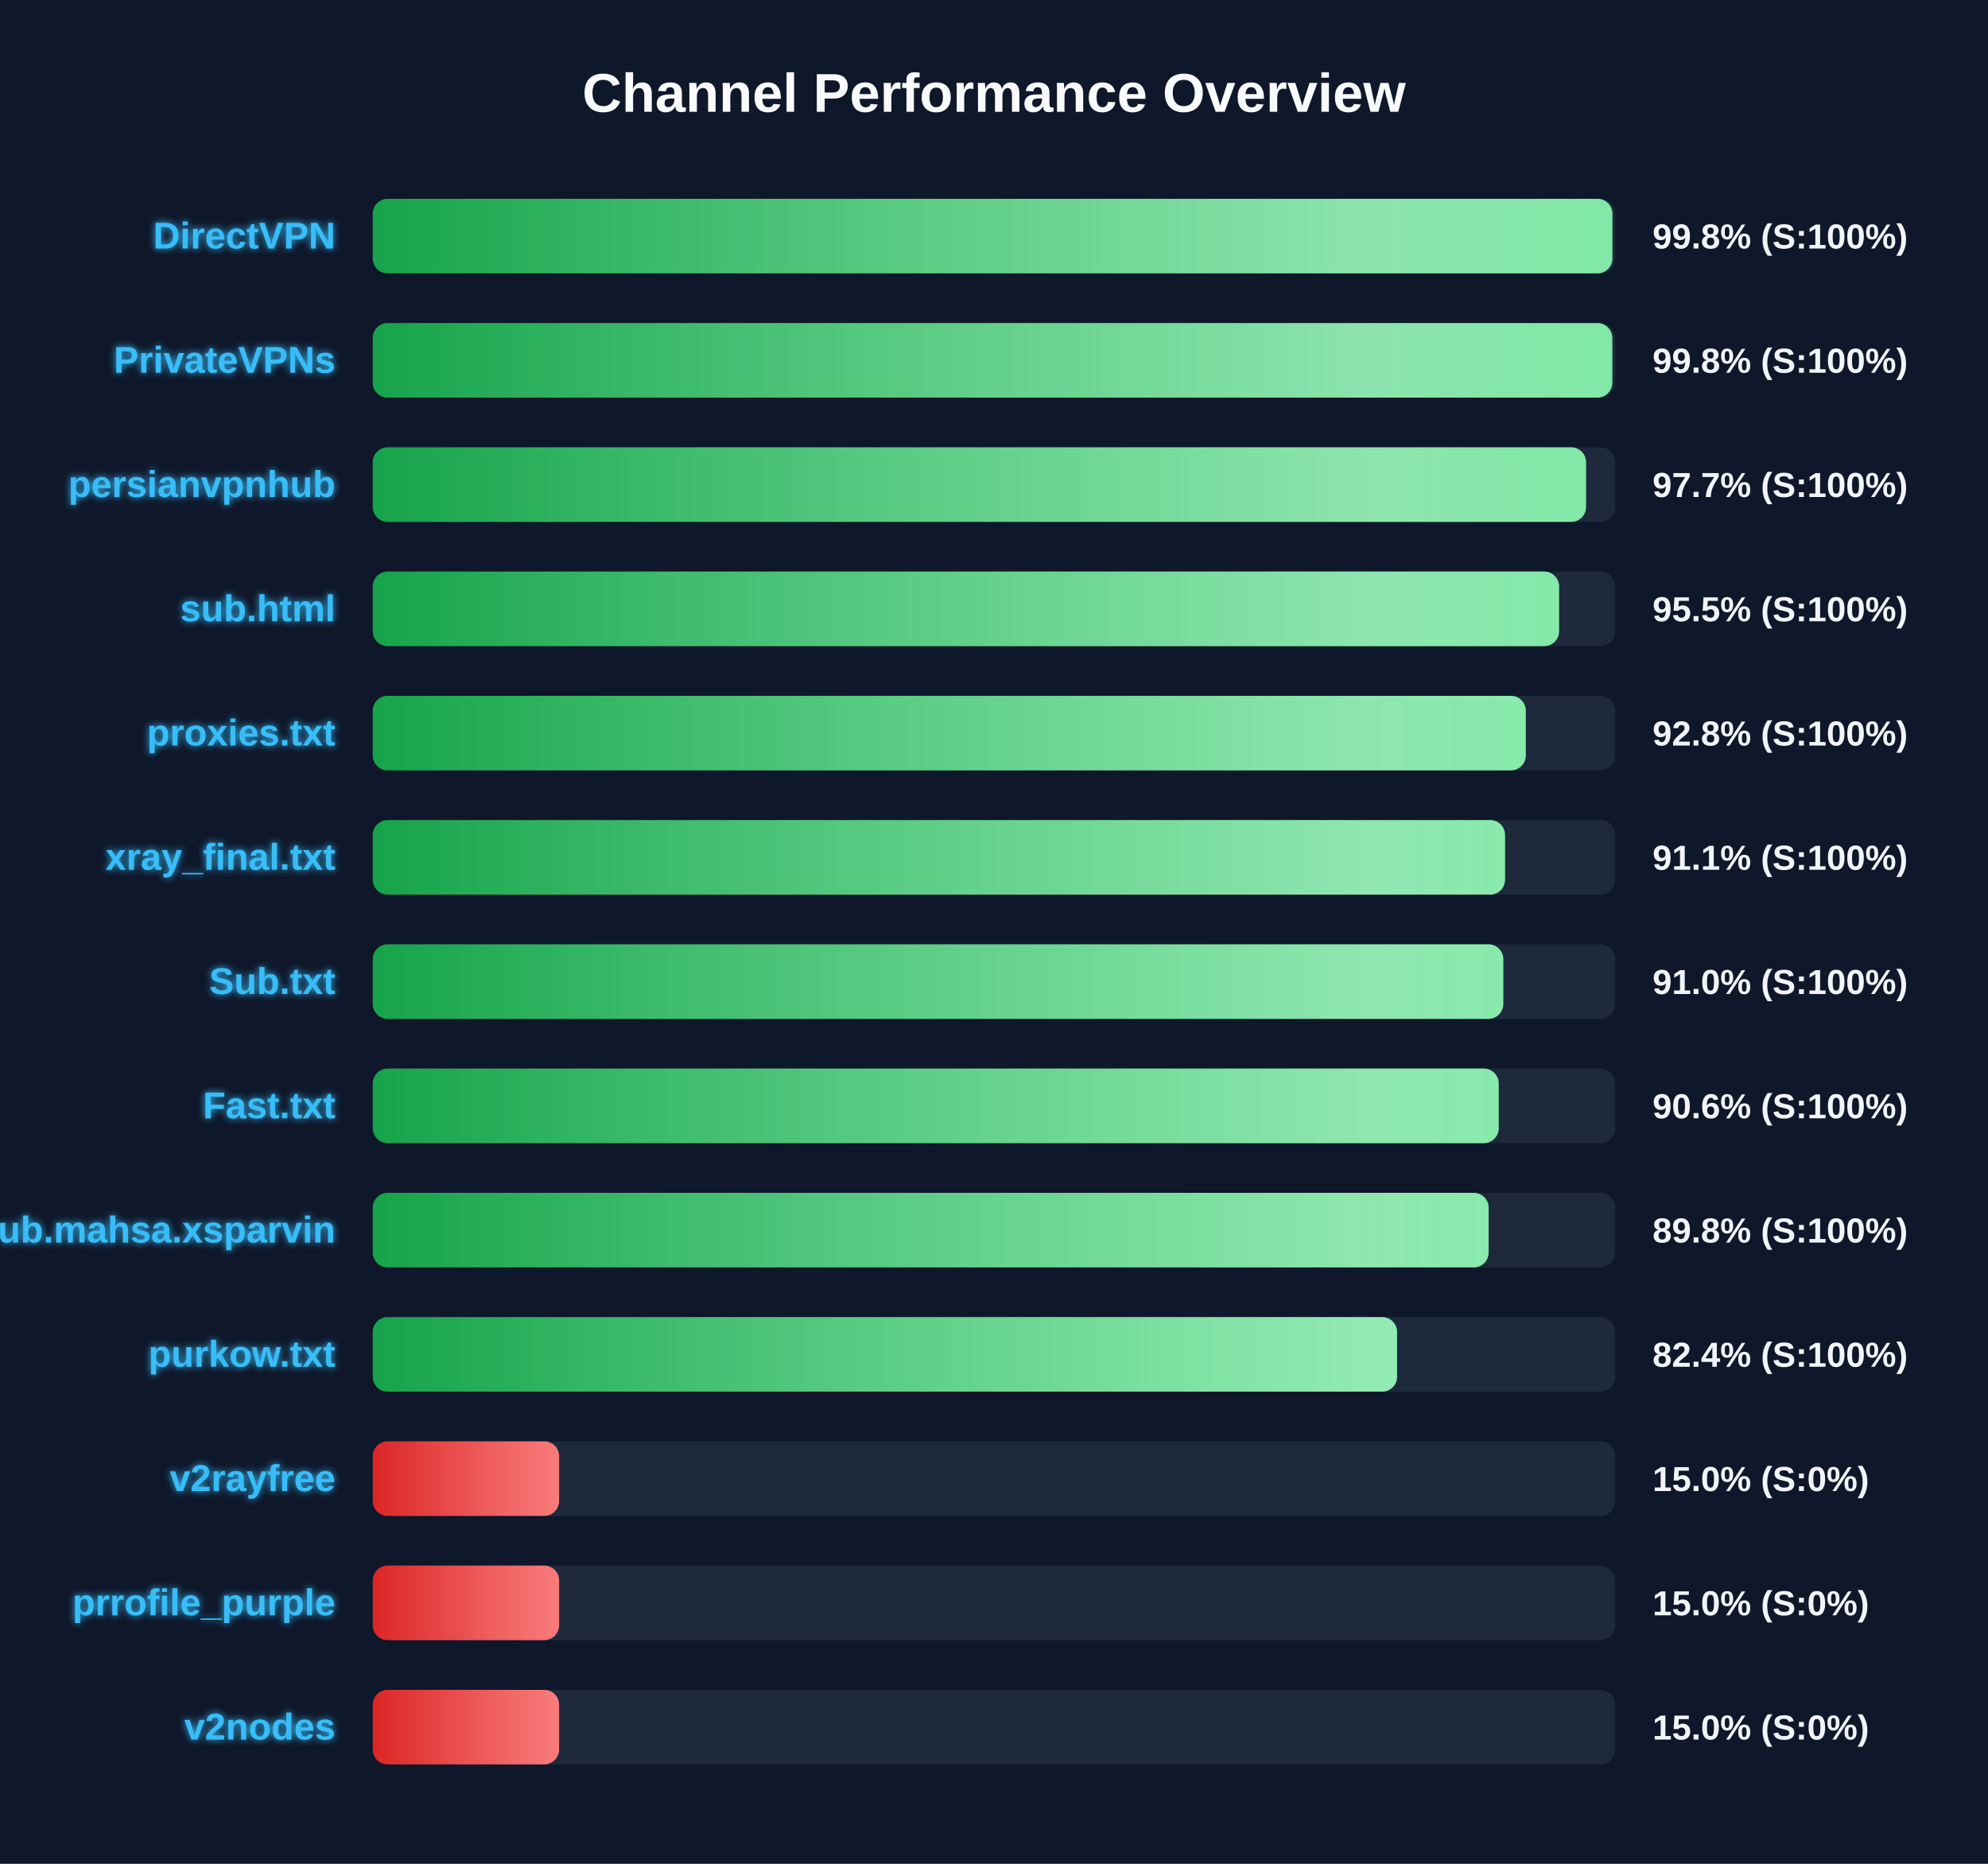
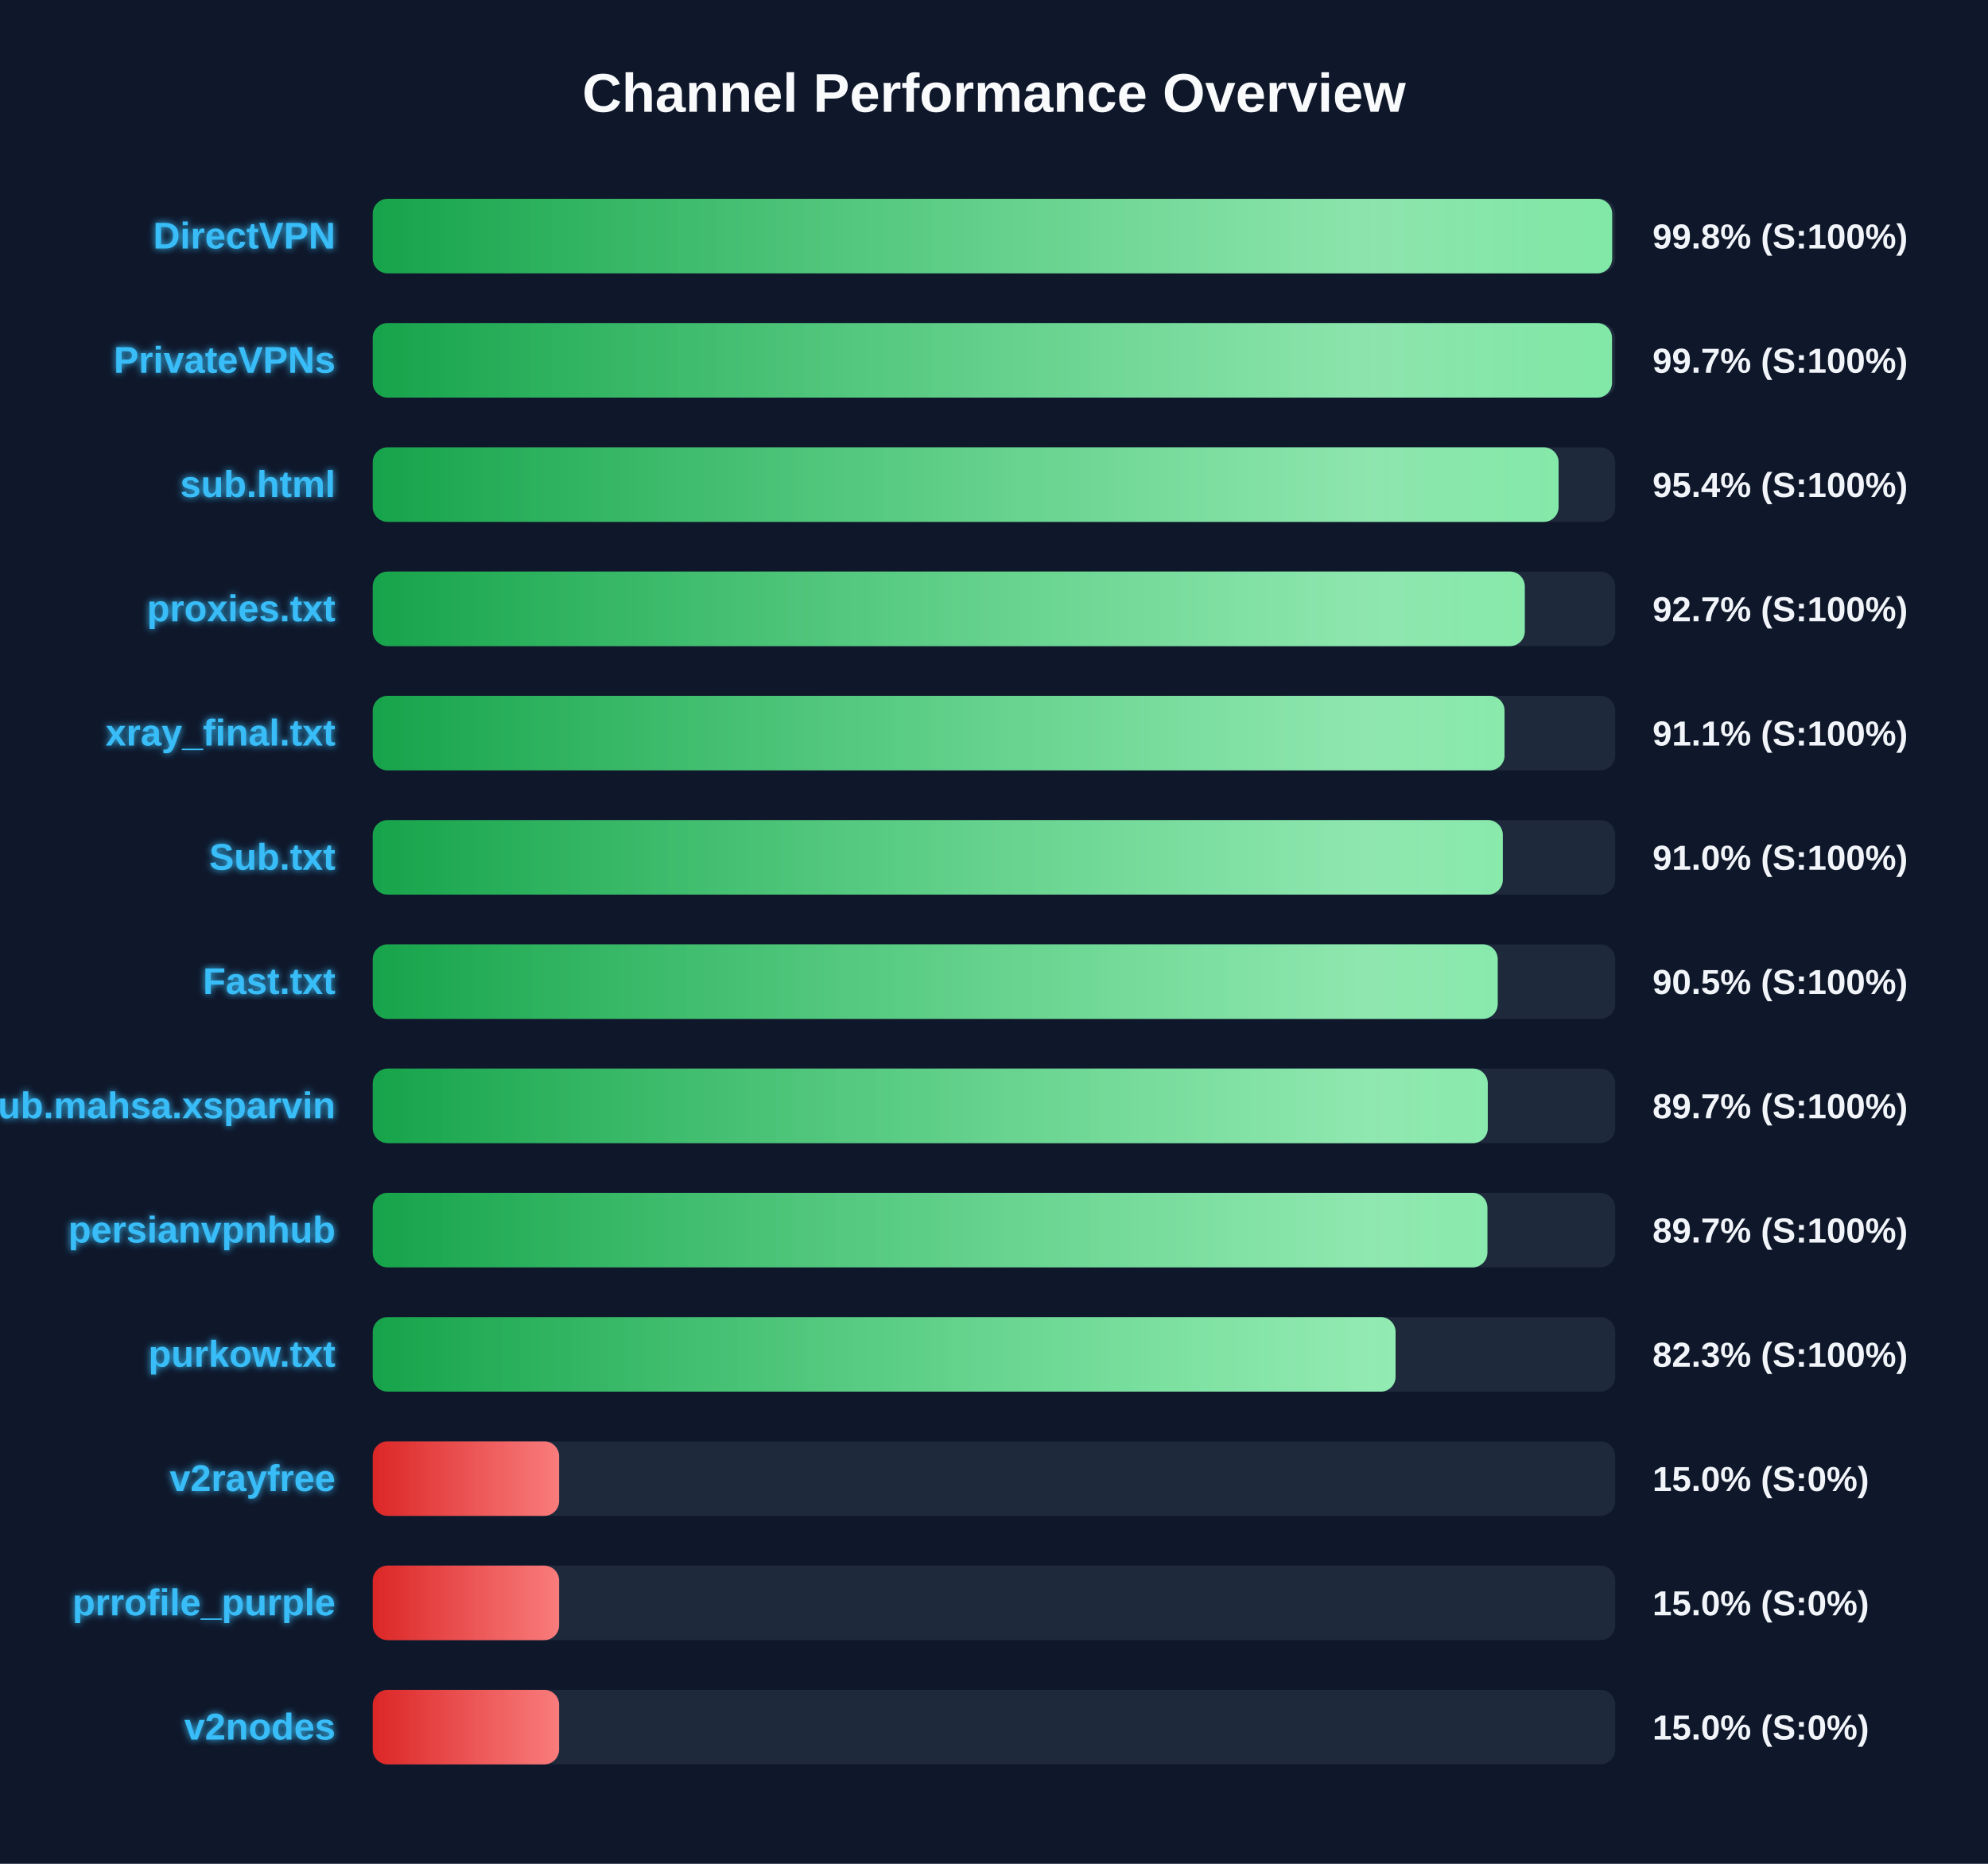
<svg xmlns="http://www.w3.org/2000/svg" width="800" height="750" version="1.1">
  <defs>
    <linearGradient id="grad-green" x1="0%" y1="0%" x2="100%" y2="0%">
      <stop offset="0%" stop-color="#16a34a" />
      <stop offset="100%" stop-color="#4ade80" />
    </linearGradient>
    <linearGradient id="grad-yellow" x1="0%" y1="0%" x2="100%" y2="0%">
      <stop offset="0%" stop-color="#ca8a04" />
      <stop offset="100%" stop-color="#fde047" />
    </linearGradient>
    <linearGradient id="grad-red" x1="0%" y1="0%" x2="100%" y2="0%">
      <stop offset="0%" stop-color="#dc2626" />
      <stop offset="100%" stop-color="#f87171" />
    </linearGradient>
    <linearGradient id="shimmer" x1="0%" y1="0%" x2="100%" y2="0%">
      <stop offset="0%" stop-color="rgba(255,255,255,0)" />
      <stop offset="50%" stop-color="rgba(255,255,255,0.4)" />
      <stop offset="100%" stop-color="rgba(255,255,255,0)" />
    </linearGradient>
    <filter id="glow" x="-20%" y="-20%" width="140%" height="140%">
      <feGaussianBlur stdDeviation="1.5" result="blur" />
      <feComposite in="SourceGraphic" in2="blur" operator="over" />
    </filter>
  </defs>
  <style>
        .bg-rect { fill: #0f172a; }
        .title { font: bold 22px 'Segoe UI', Arial, sans-serif; fill: #f8fafc; }
        .row { font: bold 15px 'Segoe UI', Arial, sans-serif; fill: #38bdf8; filter: url(#glow); }
        .score { font: bold 14px 'Segoe UI', Arial, sans-serif; fill: #f1f5f9; }
        @keyframes shimmer-anim {
            0% { transform: translateX(-100%); }
            100% { transform: translateX(200%); }
        }
        .shimmer-rect {
            animation: shimmer-anim 2.5s infinite linear;
        }
    </style>
  <rect width="100%" height="100%" class="bg-rect" />
  <text x="400" y="45" text-anchor="middle" class="title">Channel Performance Overview</text>
  <rect x="150" y="80" width="500" height="30" fill="#1e293b" rx="6" />
  <clipPath id="clip-0">
-     <rect x="150" y="80" width="498.85" height="30" rx="6" />
+     <rect x="150" y="80" width="498.75" height="30" rx="6" />
  </clipPath>
-   <rect x="150" y="80" width="498.85" height="30" fill="url(#grad-green)" rx="6" />
+   <rect x="150" y="80" width="498.75" height="30" fill="url(#grad-green)" rx="6" />
  <g clip-path="url(#clip-0)">
    <rect x="150" y="80" width="100%" height="30" fill="url(#shimmer)" class="shimmer-rect" />
  </g>
  <text x="135" y="100" text-anchor="end" class="row">DirectVPN</text>
  <text x="665" y="100" text-anchor="start" class="score">99.8% (S:100%)</text>
  <rect x="150" y="130" width="500" height="30" fill="#1e293b" rx="6" />
  <clipPath id="clip-1">
-     <rect x="150" y="130" width="498.8" height="30" rx="6" />
+     <rect x="150" y="130" width="498.7" height="30" rx="6" />
  </clipPath>
-   <rect x="150" y="130" width="498.8" height="30" fill="url(#grad-green)" rx="6" />
+   <rect x="150" y="130" width="498.7" height="30" fill="url(#grad-green)" rx="6" />
  <g clip-path="url(#clip-1)">
    <rect x="150" y="130" width="100%" height="30" fill="url(#shimmer)" class="shimmer-rect" />
  </g>
  <text x="135" y="150" text-anchor="end" class="row">PrivateVPNs</text>
-   <text x="665" y="150" text-anchor="start" class="score">99.8% (S:100%)</text>
+   <text x="665" y="150" text-anchor="start" class="score">99.7% (S:100%)</text>
  <rect x="150" y="180" width="500" height="30" fill="#1e293b" rx="6" />
  <clipPath id="clip-2">
-     <rect x="150" y="180" width="488.25" height="30" rx="6" />
+     <rect x="150" y="180" width="477.2" height="30" rx="6" />
  </clipPath>
-   <rect x="150" y="180" width="488.25" height="30" fill="url(#grad-green)" rx="6" />
+   <rect x="150" y="180" width="477.2" height="30" fill="url(#grad-green)" rx="6" />
  <g clip-path="url(#clip-2)">
    <rect x="150" y="180" width="100%" height="30" fill="url(#shimmer)" class="shimmer-rect" />
  </g>
-   <text x="135" y="200" text-anchor="end" class="row">persianvpnhub</text>
-   <text x="665" y="200" text-anchor="start" class="score">97.7% (S:100%)</text>
+   <text x="135" y="200" text-anchor="end" class="row">sub.html</text>
+   <text x="665" y="200" text-anchor="start" class="score">95.4% (S:100%)</text>
  <rect x="150" y="230" width="500" height="30" fill="#1e293b" rx="6" />
  <clipPath id="clip-3">
-     <rect x="150" y="230" width="477.4" height="30" rx="6" />
+     <rect x="150" y="230" width="463.6" height="30" rx="6" />
  </clipPath>
-   <rect x="150" y="230" width="477.4" height="30" fill="url(#grad-green)" rx="6" />
+   <rect x="150" y="230" width="463.6" height="30" fill="url(#grad-green)" rx="6" />
  <g clip-path="url(#clip-3)">
    <rect x="150" y="230" width="100%" height="30" fill="url(#shimmer)" class="shimmer-rect" />
  </g>
-   <text x="135" y="250" text-anchor="end" class="row">sub.html</text>
-   <text x="665" y="250" text-anchor="start" class="score">95.5% (S:100%)</text>
+   <text x="135" y="250" text-anchor="end" class="row">proxies.txt</text>
+   <text x="665" y="250" text-anchor="start" class="score">92.7% (S:100%)</text>
  <rect x="150" y="280" width="500" height="30" fill="#1e293b" rx="6" />
  <clipPath id="clip-4">
-     <rect x="150" y="280" width="464.0" height="30" rx="6" />
+     <rect x="150" y="280" width="455.45" height="30" rx="6" />
  </clipPath>
-   <rect x="150" y="280" width="464.0" height="30" fill="url(#grad-green)" rx="6" />
+   <rect x="150" y="280" width="455.45" height="30" fill="url(#grad-green)" rx="6" />
  <g clip-path="url(#clip-4)">
    <rect x="150" y="280" width="100%" height="30" fill="url(#shimmer)" class="shimmer-rect" />
  </g>
-   <text x="135" y="300" text-anchor="end" class="row">proxies.txt</text>
-   <text x="665" y="300" text-anchor="start" class="score">92.8% (S:100%)</text>
+   <text x="135" y="300" text-anchor="end" class="row">xray_final.txt</text>
+   <text x="665" y="300" text-anchor="start" class="score">91.1% (S:100%)</text>
  <rect x="150" y="330" width="500" height="30" fill="#1e293b" rx="6" />
  <clipPath id="clip-5">
-     <rect x="150" y="330" width="455.65" height="30" rx="6" />
+     <rect x="150" y="330" width="454.75" height="30" rx="6" />
  </clipPath>
-   <rect x="150" y="330" width="455.65" height="30" fill="url(#grad-green)" rx="6" />
+   <rect x="150" y="330" width="454.75" height="30" fill="url(#grad-green)" rx="6" />
  <g clip-path="url(#clip-5)">
    <rect x="150" y="330" width="100%" height="30" fill="url(#shimmer)" class="shimmer-rect" />
  </g>
-   <text x="135" y="350" text-anchor="end" class="row">xray_final.txt</text>
-   <text x="665" y="350" text-anchor="start" class="score">91.1% (S:100%)</text>
+   <text x="135" y="350" text-anchor="end" class="row">Sub.txt</text>
+   <text x="665" y="350" text-anchor="start" class="score">91.0% (S:100%)</text>
  <rect x="150" y="380" width="500" height="30" fill="#1e293b" rx="6" />
  <clipPath id="clip-6">
-     <rect x="150" y="380" width="454.95" height="30" rx="6" />
+     <rect x="150" y="380" width="452.7" height="30" rx="6" />
  </clipPath>
-   <rect x="150" y="380" width="454.95" height="30" fill="url(#grad-green)" rx="6" />
+   <rect x="150" y="380" width="452.7" height="30" fill="url(#grad-green)" rx="6" />
  <g clip-path="url(#clip-6)">
    <rect x="150" y="380" width="100%" height="30" fill="url(#shimmer)" class="shimmer-rect" />
  </g>
-   <text x="135" y="400" text-anchor="end" class="row">Sub.txt</text>
-   <text x="665" y="400" text-anchor="start" class="score">91.0% (S:100%)</text>
+   <text x="135" y="400" text-anchor="end" class="row">Fast.txt</text>
+   <text x="665" y="400" text-anchor="start" class="score">90.5% (S:100%)</text>
  <rect x="150" y="430" width="500" height="30" fill="#1e293b" rx="6" />
  <clipPath id="clip-7">
-     <rect x="150" y="430" width="453.1" height="30" rx="6" />
+     <rect x="150" y="430" width="448.7" height="30" rx="6" />
  </clipPath>
-   <rect x="150" y="430" width="453.1" height="30" fill="url(#grad-green)" rx="6" />
+   <rect x="150" y="430" width="448.7" height="30" fill="url(#grad-green)" rx="6" />
  <g clip-path="url(#clip-7)">
    <rect x="150" y="430" width="100%" height="30" fill="url(#shimmer)" class="shimmer-rect" />
  </g>
-   <text x="135" y="450" text-anchor="end" class="row">Fast.txt</text>
-   <text x="665" y="450" text-anchor="start" class="score">90.6% (S:100%)</text>
+   <text x="135" y="450" text-anchor="end" class="row">Sub.mahsa.xsparvin</text>
+   <text x="665" y="450" text-anchor="start" class="score">89.7% (S:100%)</text>
  <rect x="150" y="480" width="500" height="30" fill="#1e293b" rx="6" />
  <clipPath id="clip-8">
-     <rect x="150" y="480" width="449.05" height="30" rx="6" />
+     <rect x="150" y="480" width="448.55" height="30" rx="6" />
  </clipPath>
-   <rect x="150" y="480" width="449.05" height="30" fill="url(#grad-green)" rx="6" />
+   <rect x="150" y="480" width="448.55" height="30" fill="url(#grad-green)" rx="6" />
  <g clip-path="url(#clip-8)">
    <rect x="150" y="480" width="100%" height="30" fill="url(#shimmer)" class="shimmer-rect" />
  </g>
-   <text x="135" y="500" text-anchor="end" class="row">Sub.mahsa.xsparvin</text>
-   <text x="665" y="500" text-anchor="start" class="score">89.8% (S:100%)</text>
+   <text x="135" y="500" text-anchor="end" class="row">persianvpnhub</text>
+   <text x="665" y="500" text-anchor="start" class="score">89.7% (S:100%)</text>
  <rect x="150" y="530" width="500" height="30" fill="#1e293b" rx="6" />
  <clipPath id="clip-9">
-     <rect x="150" y="530" width="412.2" height="30" rx="6" />
+     <rect x="150" y="530" width="411.6" height="30" rx="6" />
  </clipPath>
-   <rect x="150" y="530" width="412.2" height="30" fill="url(#grad-green)" rx="6" />
+   <rect x="150" y="530" width="411.6" height="30" fill="url(#grad-green)" rx="6" />
  <g clip-path="url(#clip-9)">
    <rect x="150" y="530" width="100%" height="30" fill="url(#shimmer)" class="shimmer-rect" />
  </g>
  <text x="135" y="550" text-anchor="end" class="row">purkow.txt</text>
-   <text x="665" y="550" text-anchor="start" class="score">82.4% (S:100%)</text>
+   <text x="665" y="550" text-anchor="start" class="score">82.3% (S:100%)</text>
  <rect x="150" y="580" width="500" height="30" fill="#1e293b" rx="6" />
  <clipPath id="clip-10">
    <rect x="150" y="580" width="75.0" height="30" rx="6" />
  </clipPath>
  <rect x="150" y="580" width="75.0" height="30" fill="url(#grad-red)" rx="6" />
  <g clip-path="url(#clip-10)">
    <rect x="150" y="580" width="100%" height="30" fill="url(#shimmer)" class="shimmer-rect" />
  </g>
  <text x="135" y="600" text-anchor="end" class="row">v2rayfree</text>
  <text x="665" y="600" text-anchor="start" class="score">15.0% (S:0%)</text>
  <rect x="150" y="630" width="500" height="30" fill="#1e293b" rx="6" />
  <clipPath id="clip-11">
    <rect x="150" y="630" width="75.0" height="30" rx="6" />
  </clipPath>
  <rect x="150" y="630" width="75.0" height="30" fill="url(#grad-red)" rx="6" />
  <g clip-path="url(#clip-11)">
    <rect x="150" y="630" width="100%" height="30" fill="url(#shimmer)" class="shimmer-rect" />
  </g>
  <text x="135" y="650" text-anchor="end" class="row">prrofile_purple</text>
  <text x="665" y="650" text-anchor="start" class="score">15.0% (S:0%)</text>
  <rect x="150" y="680" width="500" height="30" fill="#1e293b" rx="6" />
  <clipPath id="clip-12">
    <rect x="150" y="680" width="75.0" height="30" rx="6" />
  </clipPath>
  <rect x="150" y="680" width="75.0" height="30" fill="url(#grad-red)" rx="6" />
  <g clip-path="url(#clip-12)">
    <rect x="150" y="680" width="100%" height="30" fill="url(#shimmer)" class="shimmer-rect" />
  </g>
  <text x="135" y="700" text-anchor="end" class="row">v2nodes</text>
  <text x="665" y="700" text-anchor="start" class="score">15.0% (S:0%)</text>
</svg>
